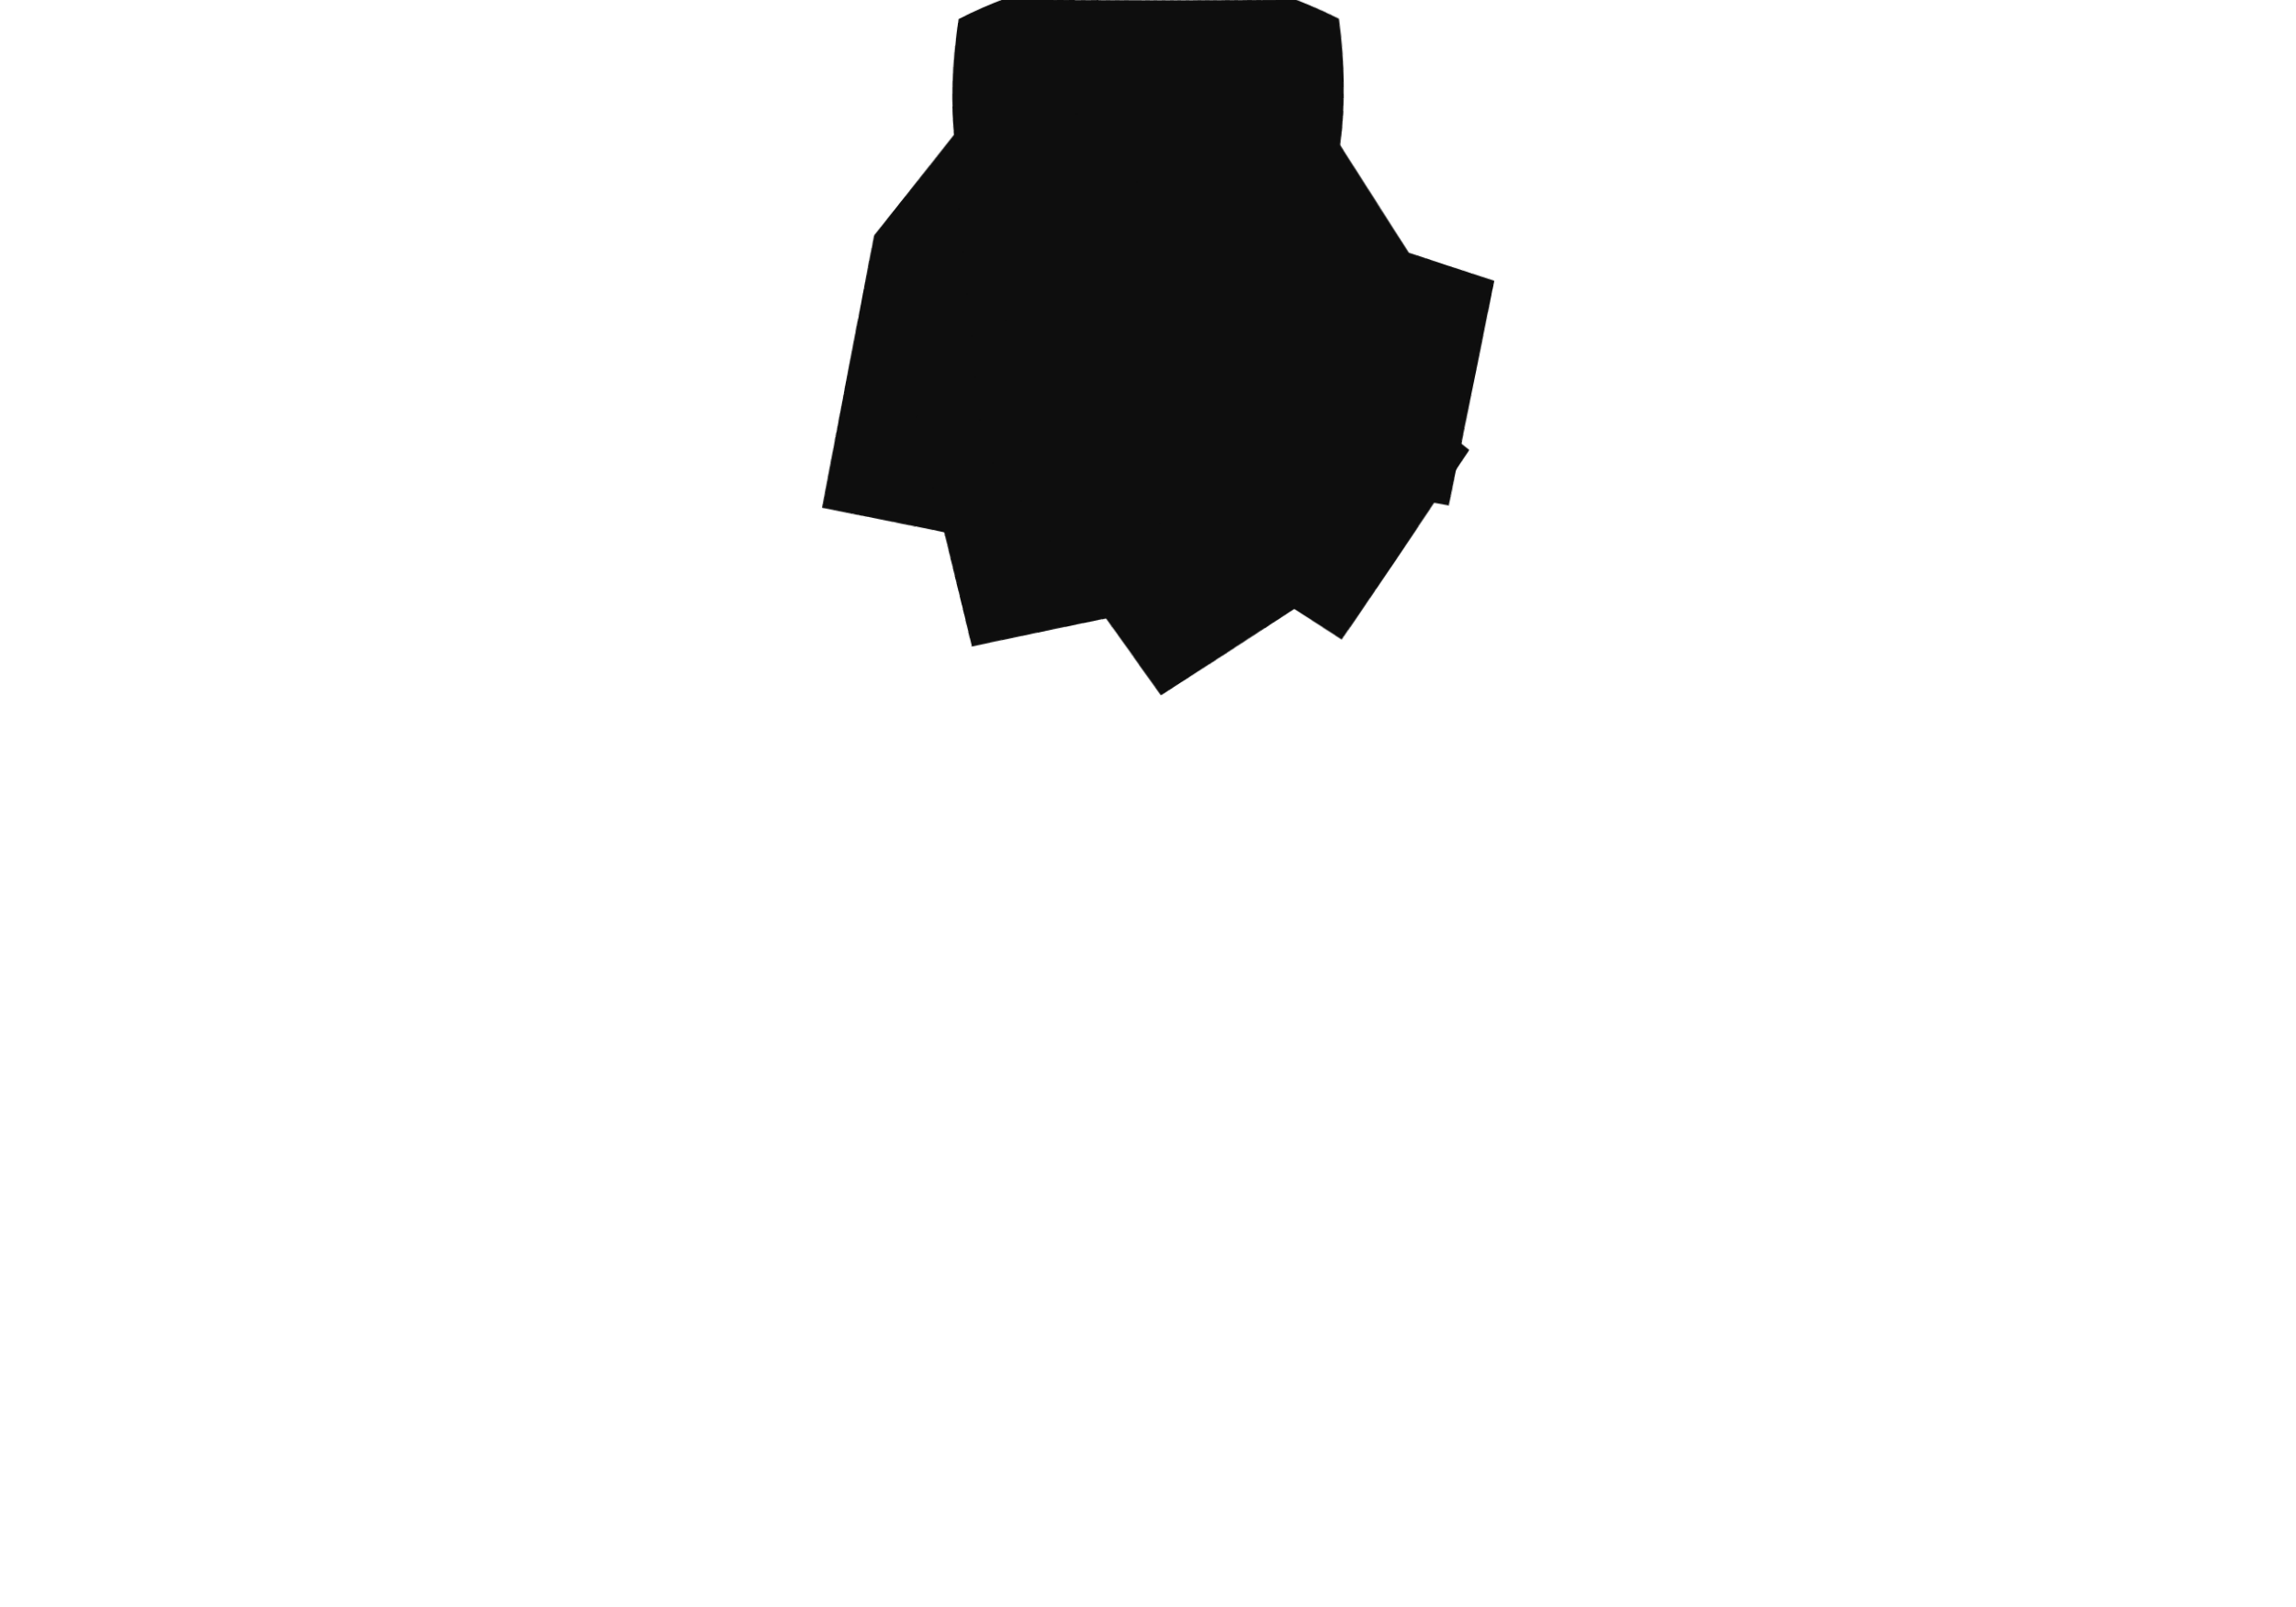
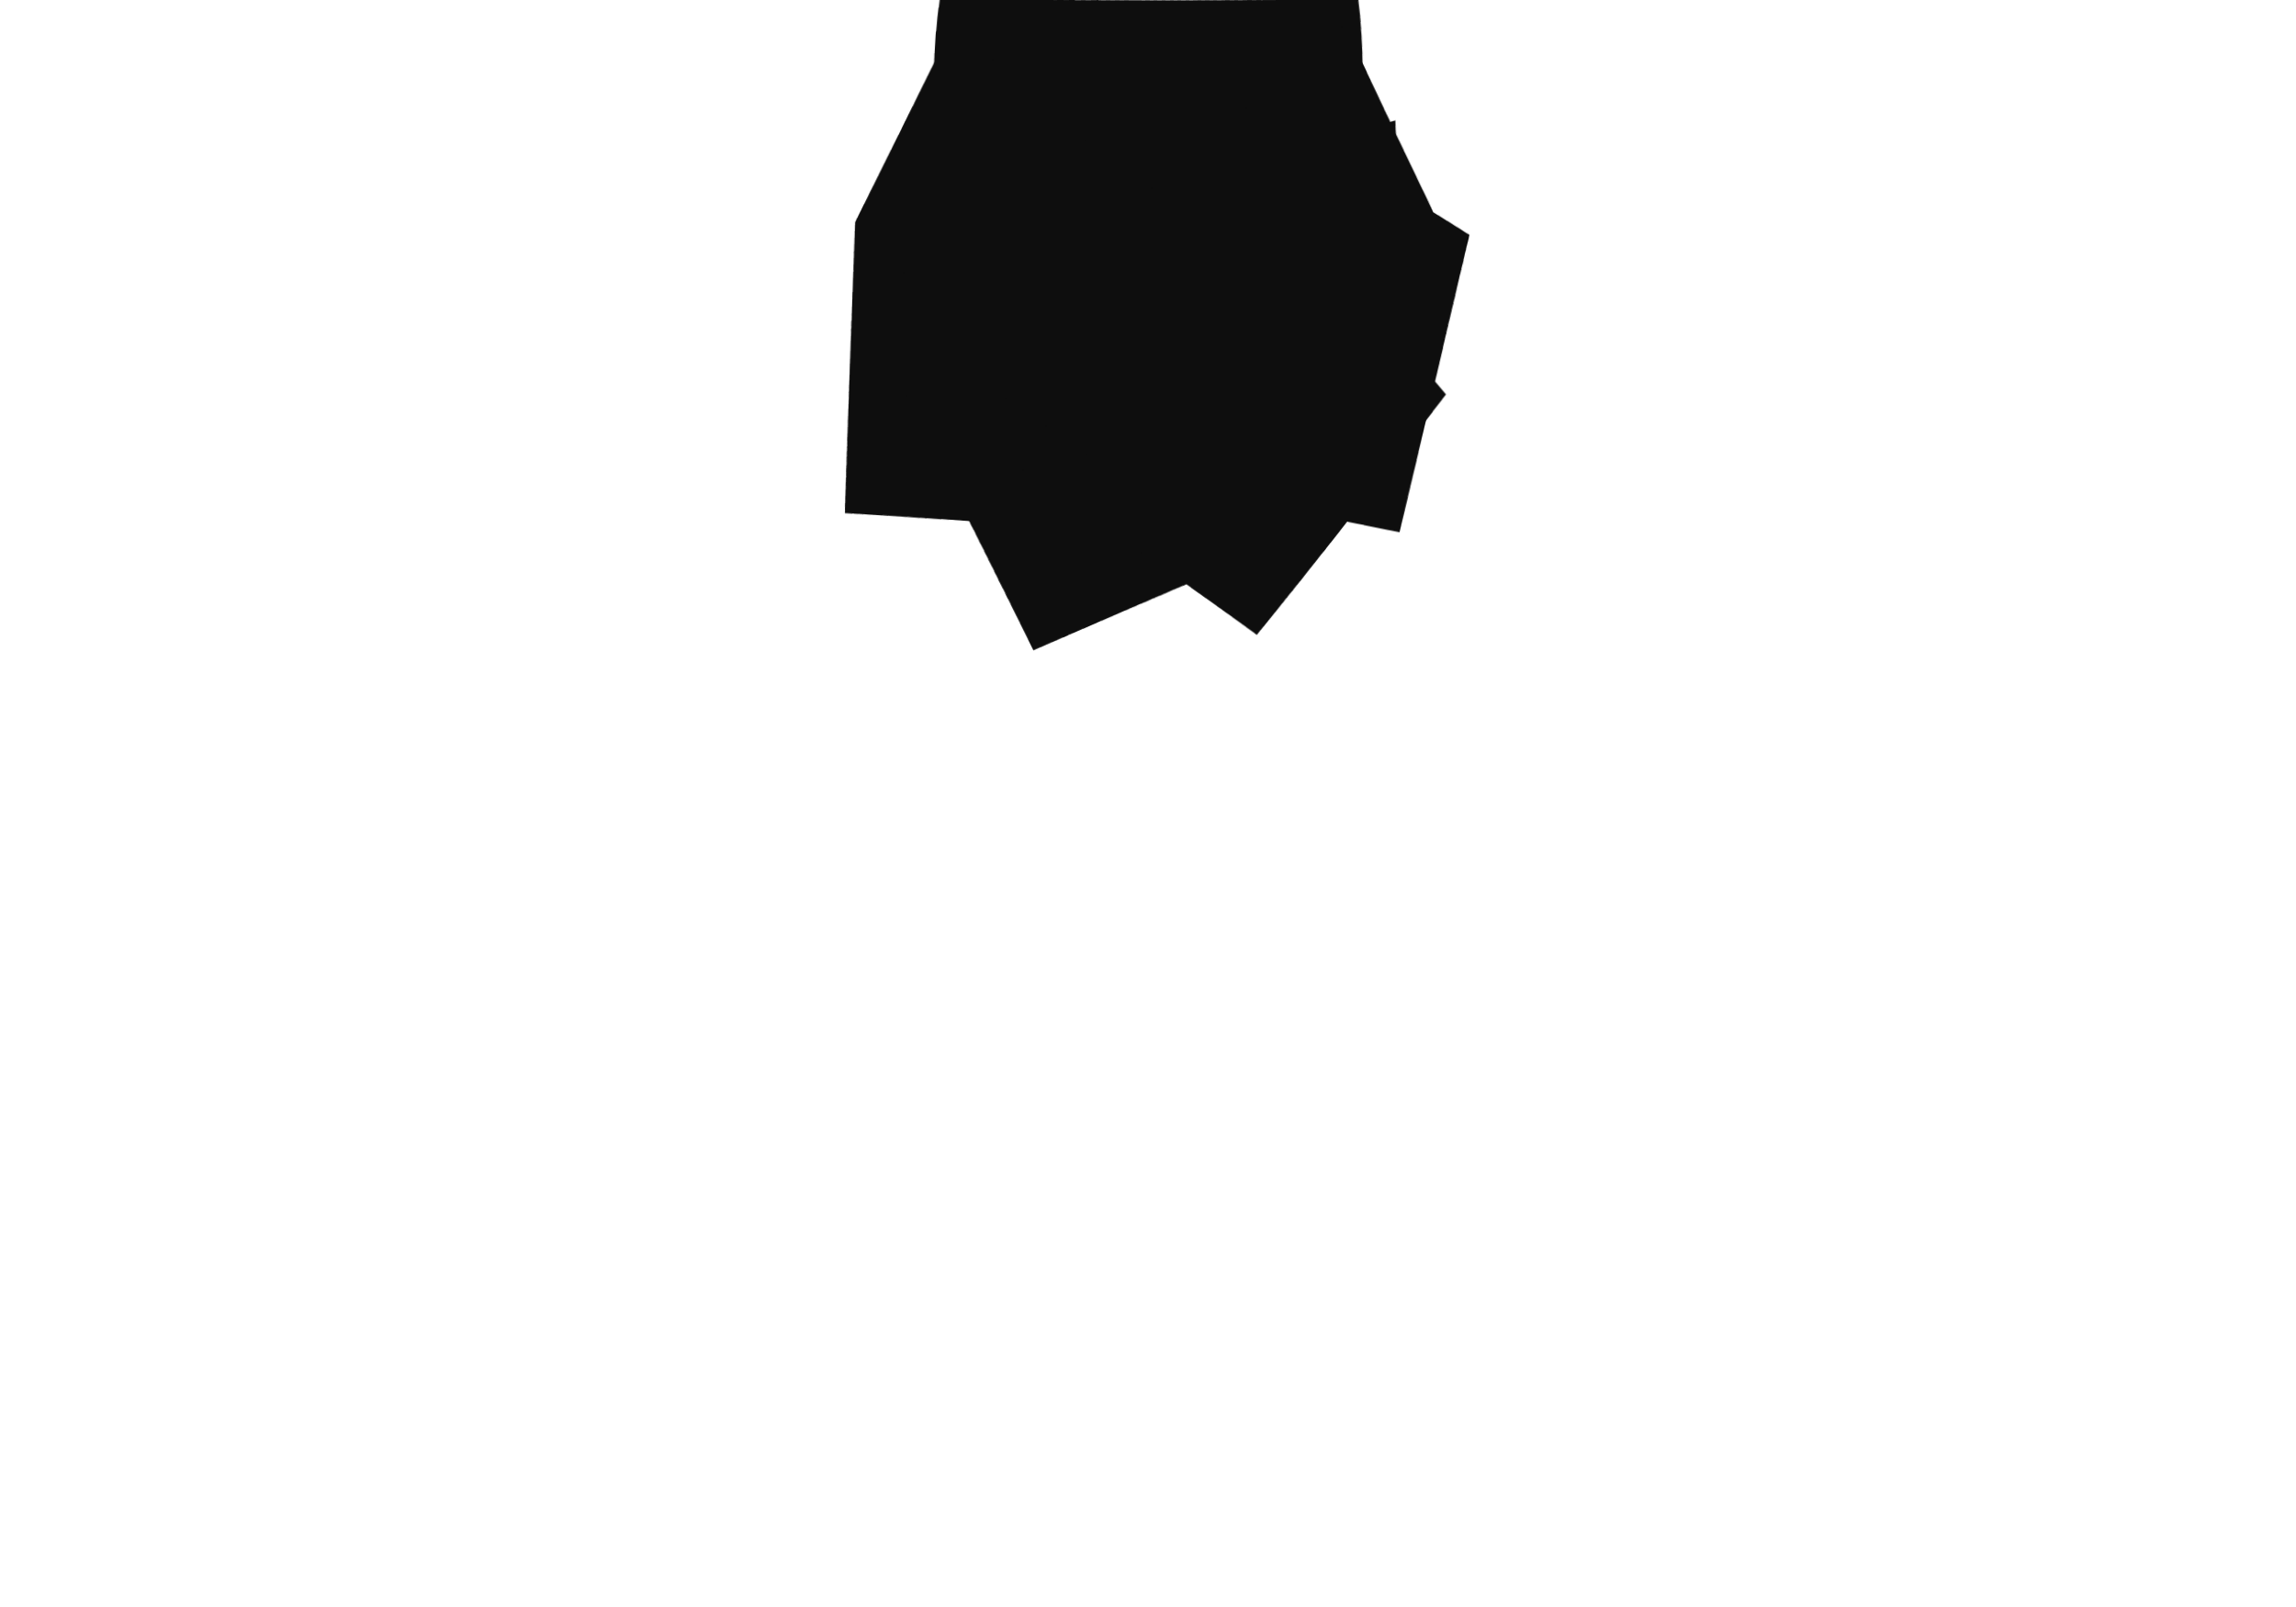
<svg xmlns="http://www.w3.org/2000/svg" viewBox="0 0 120 84" width="120" height="84">
  <defs>
    <filter id="ink" x="-30%" y="-30%" width="160%" height="160%">
      <feTurbulence type="fractalNoise" baseFrequency="0.03" numOctaves="1" seed="41" result="n" />
      <feDisplacementMap in="SourceGraphic" in2="n" scale="1.0" xChannelSelector="R" yChannelSelector="G" />
    </filter>
  </defs>
  <g filter="url(#ink)">
-     <path d="M50 1 Q60 -4 70 1 Q72 15 60 19 Q48 15 50 1 Z" fill="#0e0e0e" />
-     <path d="M66.7 17.4 L56.4 24.0 L54.8 29.0 L43.1 26.5 L45.7 12.2 L53.3 2.6 Z" fill="#0e0e0e" />
-     <path d="M69.1 14.1 L61.9 25.3 L62.7 31.4 L51.0 33.9 L47.3 18.8 L50.9 5.9 Z" fill="#0e0e0e" />
-     <path d="M70.0 10.3 L67.5 24.0 L70.8 29.7 L60.8 36.4 L51.5 23.5 L50.0 9.7 Z" fill="#0e0e0e" />
-     <path d="M69.4 6.6 L72.0 19.7 L76.8 23.5 L70.1 33.4 L57.0 25.1 L50.6 13.4 Z" fill="#0e0e0e" />
-     <path d="M67.4 3.3 L73.7 13.2 L78.2 14.7 L75.7 26.4 L61.8 23.9 L52.6 16.7 Z" fill="#0e0e0e" />
+     <path d="M49 0 Q60 -5 71 0 Q73 15 60 20 Q47 15 49 0 Z" fill="#0e0e0e" />
+     <path d="M70.3 18.7 L61.2 25.3 L60.3 28.0 L44.3 26.8 L44.7 11.5 L49.7 1.3 Z" fill="#0e0e0e" />
+     <path d="M73.2 12.8 L68.0 24.1 L68.8 27.6 L54.2 34.1 L47.0 19.6 L46.8 7.2 Z" fill="#0e0e0e" />
+     <path d="M73.0 6.3 L73.5 18.1 L75.6 20.6 L65.7 33.2 L52.9 24.1 L47.0 13.7 Z" fill="#0e0e0e" />
+     <path d="M70.3 1.3 L75.0 11.1 L76.9 12.3 L73.1 27.8 L58.5 24.9 L49.7 18.7 Z" fill="#0e0e0e" />
  </g>
</svg>
